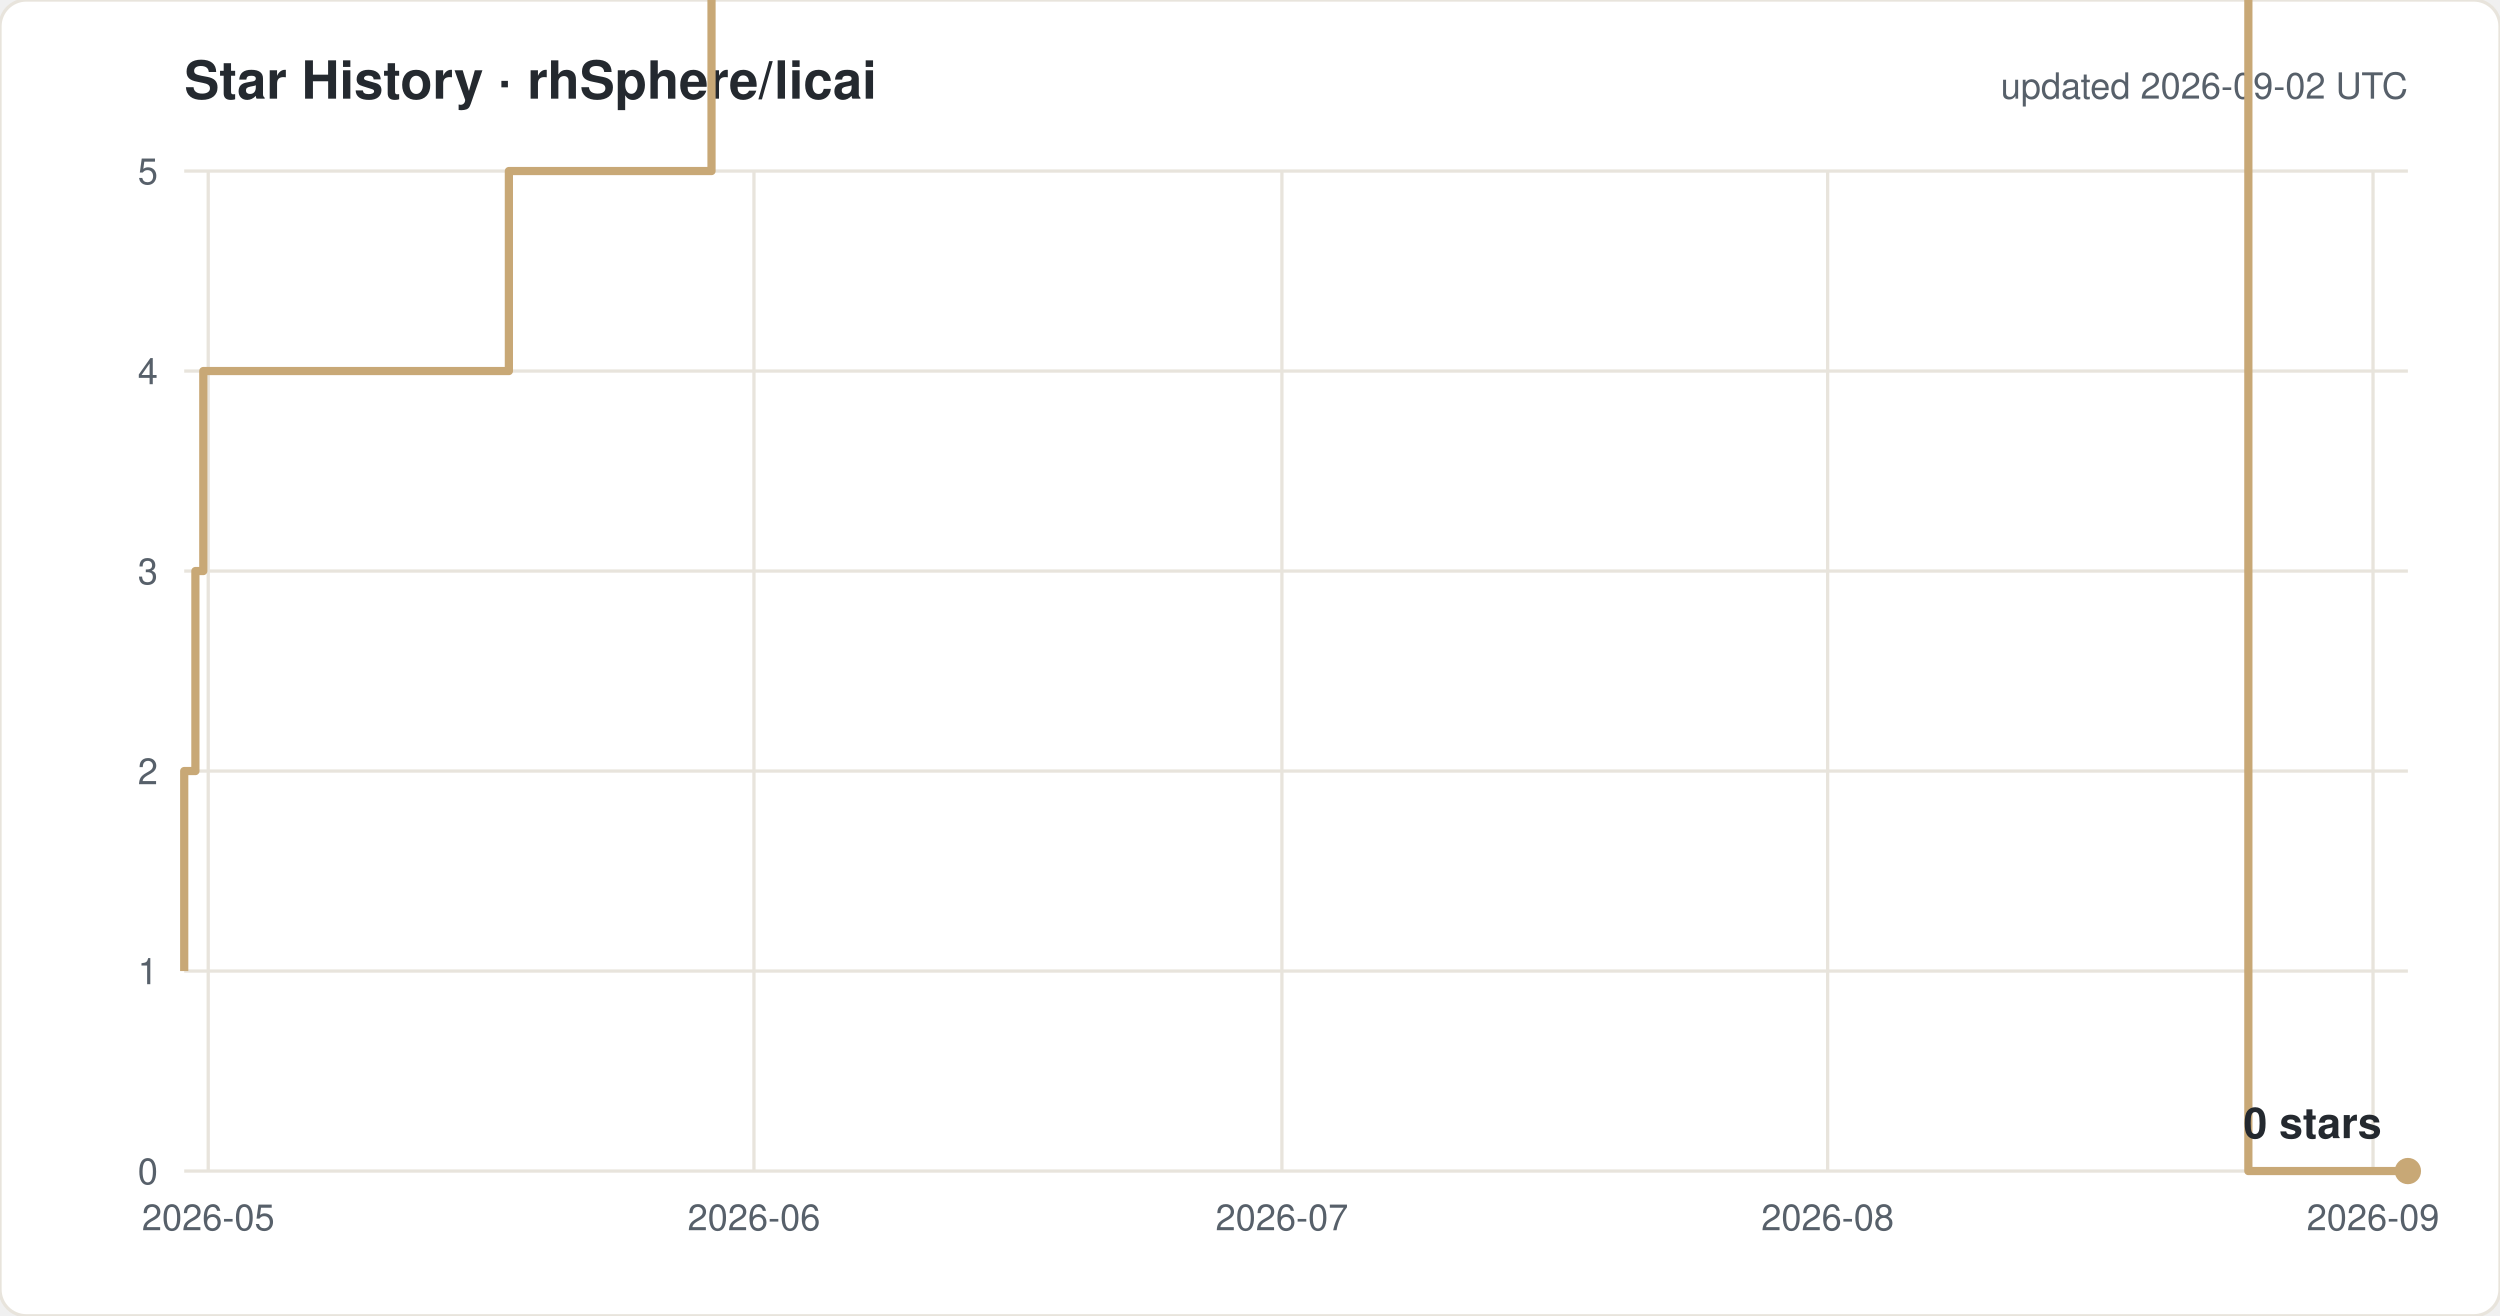
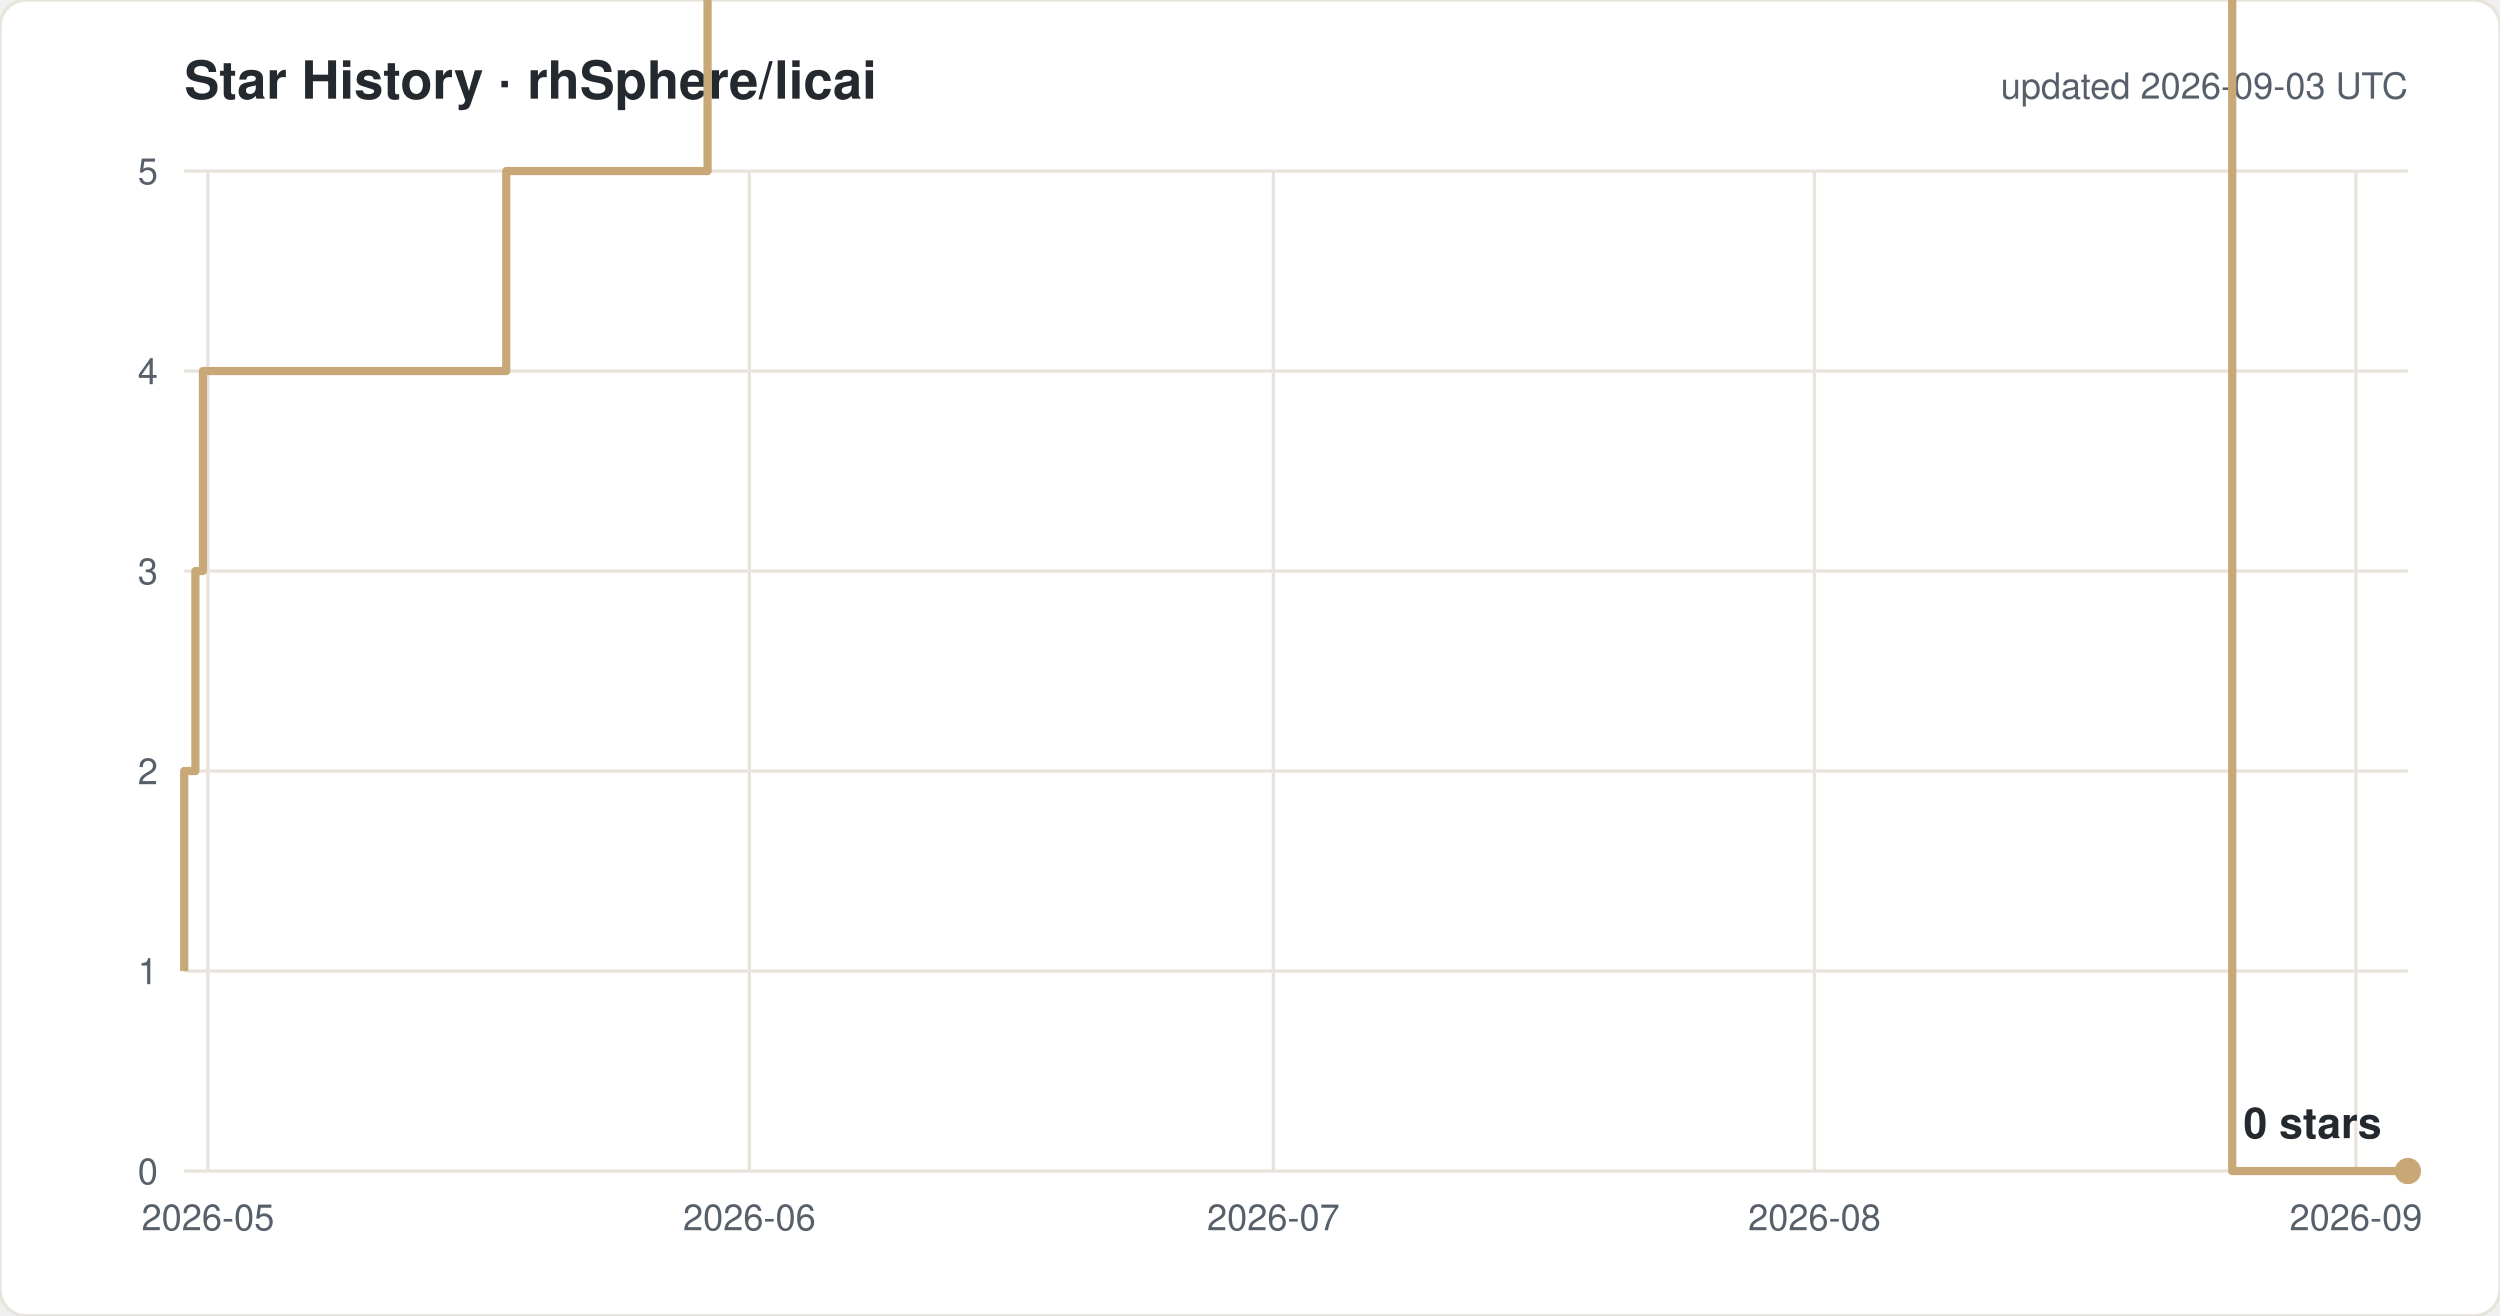
<svg xmlns="http://www.w3.org/2000/svg" width="760" height="400" viewBox="0 0 760 400" font-family="-apple-system,Segoe UI,Helvetica,Arial,sans-serif">
  <rect width="760" height="400" rx="8" fill="#ffffff" stroke="#e8e4dc" />
  <text x="56" y="30" font-size="16" font-weight="600" fill="#24292f">Star History · rhSphere/licai</text>
-   <text x="732" y="30" font-size="11" fill="#57606a" text-anchor="end">updated 2026-09-02 UTC</text>
+   <text x="732" y="30" font-size="11" fill="#57606a" text-anchor="end">updated 2026-09-03 UTC</text>
  <line x1="56" y1="356.0" x2="732" y2="356.0" stroke="#e8e4dc" />
  <text x="48" y="360.0" font-size="11" fill="#57606a" text-anchor="end">0</text>
  <line x1="56" y1="295.2" x2="732" y2="295.2" stroke="#e8e4dc" />
  <text x="48" y="299.2" font-size="11" fill="#57606a" text-anchor="end">1</text>
  <line x1="56" y1="234.4" x2="732" y2="234.4" stroke="#e8e4dc" />
  <text x="48" y="238.4" font-size="11" fill="#57606a" text-anchor="end">2</text>
  <line x1="56" y1="173.6" x2="732" y2="173.6" stroke="#e8e4dc" />
  <text x="48" y="177.6" font-size="11" fill="#57606a" text-anchor="end">3</text>
  <line x1="56" y1="112.8" x2="732" y2="112.8" stroke="#e8e4dc" />
  <text x="48" y="116.8" font-size="11" fill="#57606a" text-anchor="end">4</text>
  <line x1="56" y1="52.0" x2="732" y2="52.0" stroke="#e8e4dc" />
  <text x="48" y="56.0" font-size="11" fill="#57606a" text-anchor="end">5</text>
-   <line x1="63.3" y1="52" x2="63.3" y2="356" stroke="#e8e4dc" />
-   <text x="63.3" y="374" font-size="11" fill="#57606a" text-anchor="middle">2026-05</text>
-   <line x1="229.2" y1="52" x2="229.2" y2="356" stroke="#e8e4dc" />
-   <text x="229.2" y="374" font-size="11" fill="#57606a" text-anchor="middle">2026-06</text>
-   <line x1="389.7" y1="52" x2="389.7" y2="356" stroke="#e8e4dc" />
-   <text x="389.7" y="374" font-size="11" fill="#57606a" text-anchor="middle">2026-07</text>
-   <line x1="555.6" y1="52" x2="555.6" y2="356" stroke="#e8e4dc" />
-   <text x="555.6" y="374" font-size="11" fill="#57606a" text-anchor="middle">2026-08</text>
-   <line x1="721.4" y1="52" x2="721.4" y2="356" stroke="#e8e4dc" />
-   <text x="721.4" y="374" font-size="11" fill="#57606a" text-anchor="middle">2026-09</text>
-   <path d="M 56.0 295.2 H 56.0 V 234.4 H 59.4 V 173.6 H 61.8 V 112.8 H 154.7 V 52.0 H 216.3 V -8.8 H 227.1 V -69.6 H 241.8 V -130.4 H 310.3 V -191.2 H 328.6 V -252.0 H 344.3 V -312.8 H 348.1 V -373.6 H 348.8 V -434.4 H 353.7 V -495.2 H 361.1 V -556.0 H 377.2 V -616.8 H 382.3 V -677.6 H 382.7 V -738.4 H 386.1 V -799.2 H 391.2 V -860.0 H 401.3 V -920.8 H 401.7 V -981.6 H 408.8 V -1042.4 H 434.8 V -1103.2 H 435.0 V -1164.0 H 452.0 V -1224.8 H 465.9 V -1285.6 H 467.2 V -1346.4 H 467.3 V -1407.2 H 470.8 V -1468.0 H 498.6 V -1528.8 H 504.3 V -1589.6 H 510.6 V -1650.4 H 518.6 V -1711.2 H 544.5 V -1832.8 H 549.8 V -1893.6 H 582.0 V -1954.4 H 603.2 V -2015.2 H 624.7 V -2076.0 H 640.6 V -2136.8 H 646.0 V -2197.6 H 651.4 V -2136.8 H 672.7 V -2197.6 H 683.5 V 356.0 H 732.0" fill="none" stroke="#c8a876" stroke-width="2.5" stroke-linejoin="round" />
+   <line x1="63.2" y1="52" x2="63.2" y2="356" stroke="#e8e4dc" />
+   <text x="63.2" y="374" font-size="11" fill="#57606a" text-anchor="middle">2026-05</text>
+   <line x1="227.8" y1="52" x2="227.8" y2="356" stroke="#e8e4dc" />
+   <text x="227.8" y="374" font-size="11" fill="#57606a" text-anchor="middle">2026-06</text>
+   <line x1="387.1" y1="52" x2="387.1" y2="356" stroke="#e8e4dc" />
+   <text x="387.1" y="374" font-size="11" fill="#57606a" text-anchor="middle">2026-07</text>
+   <line x1="551.6" y1="52" x2="551.6" y2="356" stroke="#e8e4dc" />
+   <text x="551.6" y="374" font-size="11" fill="#57606a" text-anchor="middle">2026-08</text>
+   <line x1="716.2" y1="52" x2="716.2" y2="356" stroke="#e8e4dc" />
+   <text x="716.2" y="374" font-size="11" fill="#57606a" text-anchor="middle">2026-09</text>
+   <path d="M 56.0 295.2 H 56.0 V 234.4 H 59.4 V 173.6 H 61.7 V 112.8 H 153.9 V 52.0 H 215.1 V -8.8 H 225.7 V -69.6 H 240.3 V -130.4 H 308.3 V -191.2 H 326.4 V -252.0 H 342.1 V -312.8 H 345.8 V -373.6 H 346.5 V -434.4 H 351.4 V -495.2 H 358.7 V -556.0 H 374.7 V -616.8 H 379.8 V -677.6 H 380.2 V -738.4 H 383.5 V -799.2 H 388.5 V -860.0 H 398.5 V -920.8 H 399.0 V -981.6 H 406.1 V -1042.4 H 431.8 V -1103.2 H 432.0 V -1164.0 H 448.9 V -1224.8 H 462.6 V -1285.6 H 464.0 V -1346.4 H 464.1 V -1407.2 H 467.5 V -1468.0 H 495.2 V -1528.8 H 500.8 V -1589.6 H 507.0 V -1650.4 H 515.0 V -1711.2 H 540.6 V -1832.8 H 546.0 V -1893.6 H 577.8 V -1954.4 H 598.9 V -2015.2 H 620.2 V -2076.0 H 636.1 V -2136.8 H 641.4 V -2197.6 H 646.7 V -2136.8 H 667.9 V -2197.6 H 678.6 V 356.0 H 732.0" fill="none" stroke="#c8a876" stroke-width="2.5" stroke-linejoin="round" />
  <circle cx="732.0" cy="356.0" r="4" fill="#c8a876" />
  <text x="724.0" y="346.0" font-size="13" font-weight="600" fill="#24292f" text-anchor="end">0 stars</text>
</svg>
